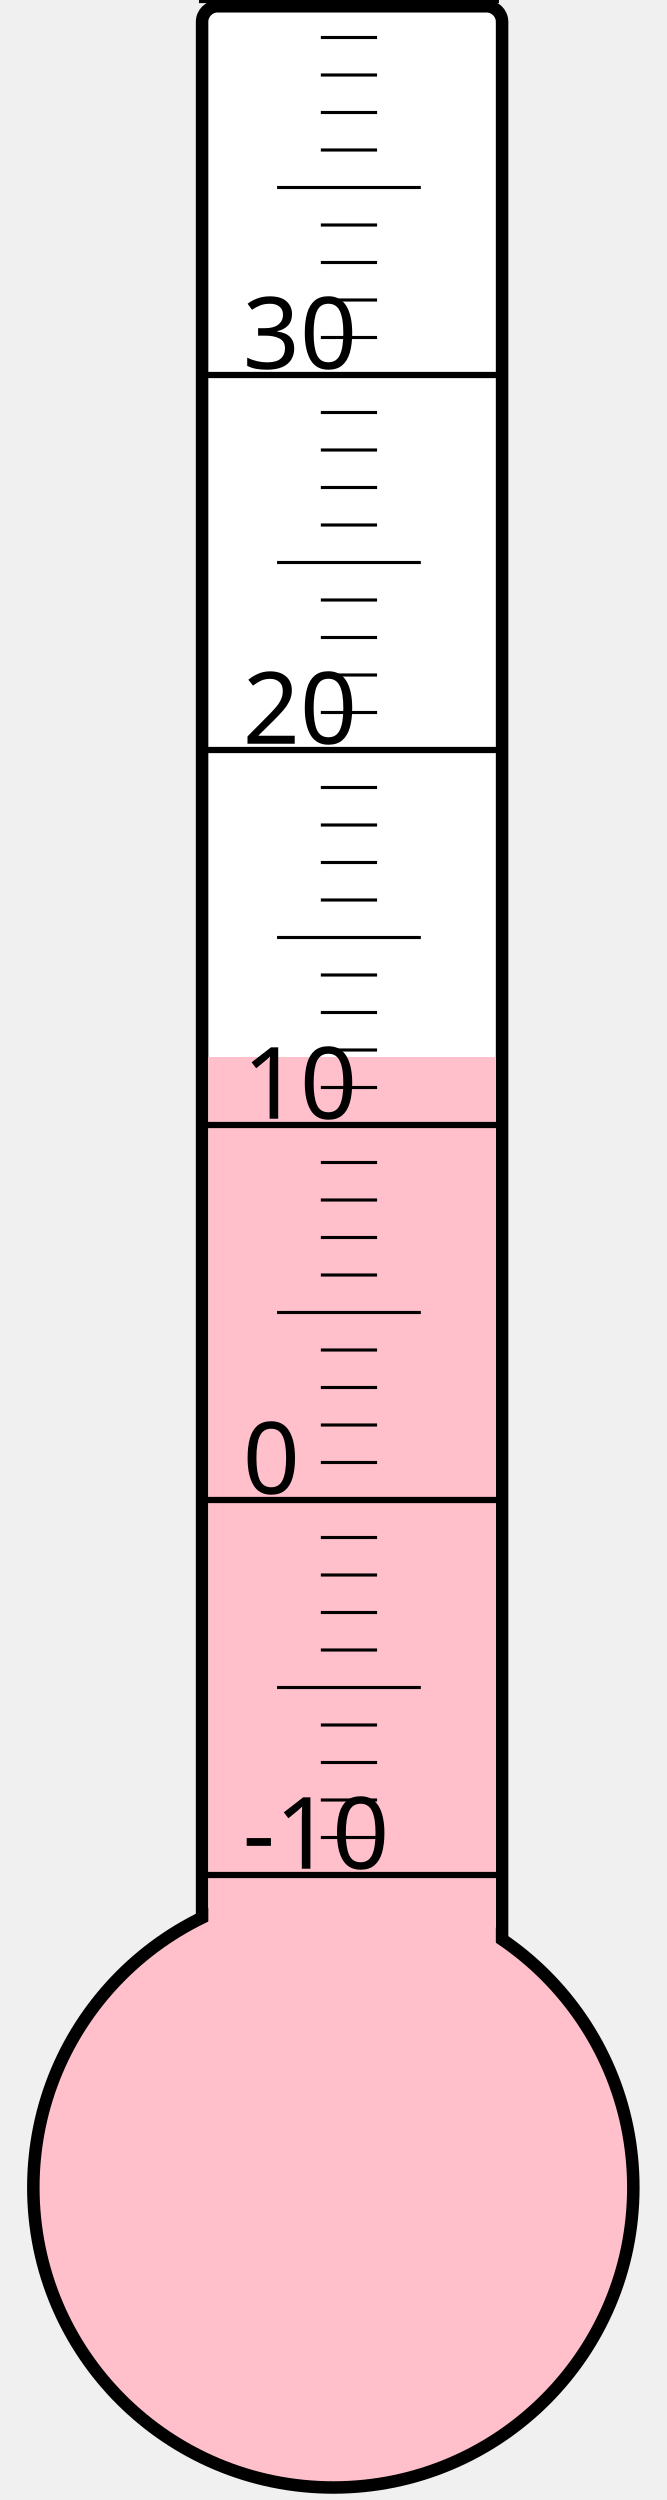
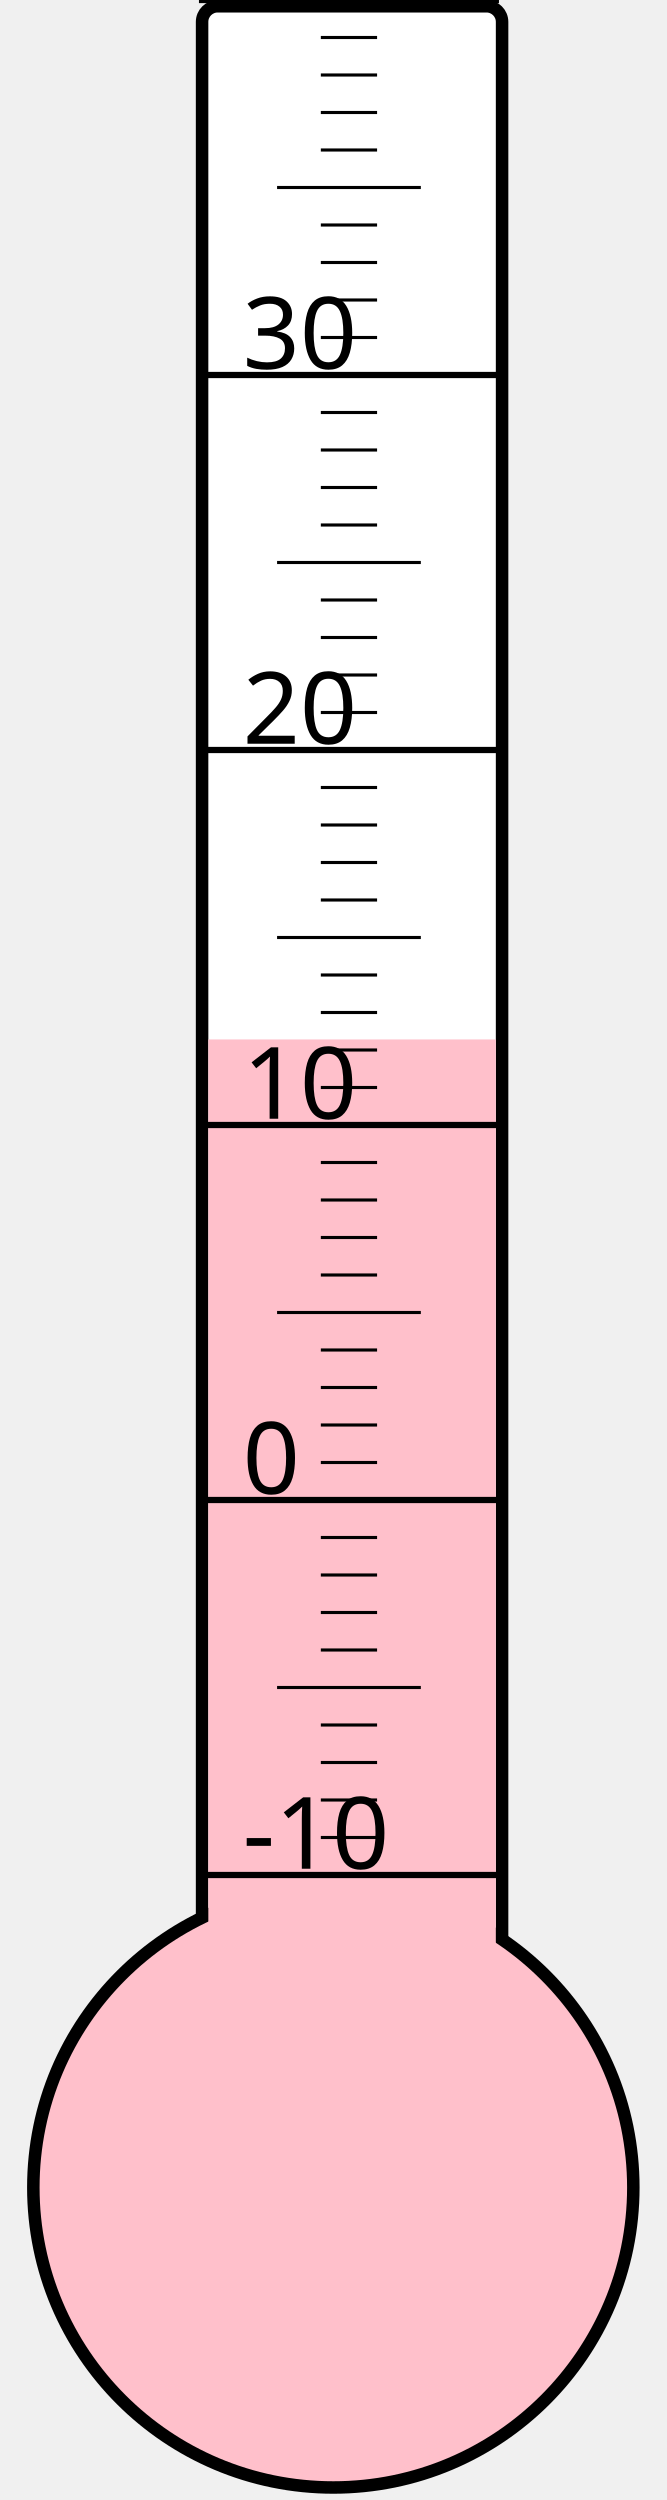
<svg xmlns="http://www.w3.org/2000/svg" width="40px" height="150px" viewBox="0 0 200 800">
  <rect width="200" height="800" x="0" y="0" style="fill: #ffffeb; fill-opacity: 0;" />
  <rect width="96" height="680" x="58" y="2" rx="5" ry="5" style="fill: white; fill-opacity: 1; stroke: black; stroke-width: 4;" />
  <circle cx="100" cy="700" r="96" style="fill: pink; stroke: black; stroke-width: 4;" />
-   <rect width="92" height="361.75" x="60" y="338.25" style="fill: pink; fill-opacity: 1; stroke-width: 0;" />
+   <rect width="92" height="367.375" x="60" y="332.625" style="fill: pink; fill-opacity: 1; stroke-width: 0;" />
  <text x="71" y="598" style="font-family: sans-serif; font-size: 24pt;">-10</text>
  <text x="71" y="478" style="font-family: sans-serif; font-size: 24pt;">0</text>
  <text x="71" y="358" style="font-family: sans-serif; font-size: 24pt;">10</text>
  <text x="71" y="238" style="font-family: sans-serif; font-size: 24pt;">20</text>
  <text x="71" y="118" style="font-family: sans-serif; font-size: 24pt;">30</text>
  <g style="stroke: black;">
    <line x1="57" y1="600" x2="153" y2="600" style="stroke-width: 2;" />
    <line x1="96" y1="588" x2="114" y2="588" style="stroke-width: 1;" />
    <line x1="96" y1="576" x2="114" y2="576" style="stroke-width: 1;" />
    <line x1="96" y1="564" x2="114" y2="564" style="stroke-width: 1;" />
    <line x1="96" y1="552" x2="114" y2="552" style="stroke-width: 1;" />
    <line x1="82" y1="540" x2="128" y2="540" style="stroke-width: 1;" />
    <line x1="96" y1="528" x2="114" y2="528" style="stroke-width: 1;" />
    <line x1="96" y1="516" x2="114" y2="516" style="stroke-width: 1;" />
    <line x1="96" y1="504" x2="114" y2="504" style="stroke-width: 1;" />
    <line x1="96" y1="492" x2="114" y2="492" style="stroke-width: 1;" />
    <line x1="57" y1="480" x2="153" y2="480" style="stroke-width: 2;" />
    <line x1="96" y1="468" x2="114" y2="468" style="stroke-width: 1;" />
    <line x1="96" y1="456" x2="114" y2="456" style="stroke-width: 1;" />
    <line x1="96" y1="444" x2="114" y2="444" style="stroke-width: 1;" />
    <line x1="96" y1="432" x2="114" y2="432" style="stroke-width: 1;" />
    <line x1="82" y1="420" x2="128" y2="420" style="stroke-width: 1;" />
    <line x1="96" y1="408" x2="114" y2="408" style="stroke-width: 1;" />
    <line x1="96" y1="396" x2="114" y2="396" style="stroke-width: 1;" />
    <line x1="96" y1="384" x2="114" y2="384" style="stroke-width: 1;" />
    <line x1="96" y1="372" x2="114" y2="372" style="stroke-width: 1;" />
    <line x1="57" y1="360" x2="153" y2="360" style="stroke-width: 2;" />
    <line x1="96" y1="348" x2="114" y2="348" style="stroke-width: 1;" />
    <line x1="96" y1="336" x2="114" y2="336" style="stroke-width: 1;" />
    <line x1="96" y1="324" x2="114" y2="324" style="stroke-width: 1;" />
    <line x1="96" y1="312" x2="114" y2="312" style="stroke-width: 1;" />
    <line x1="82" y1="300" x2="128" y2="300" style="stroke-width: 1;" />
    <line x1="96" y1="288" x2="114" y2="288" style="stroke-width: 1;" />
    <line x1="96" y1="276" x2="114" y2="276" style="stroke-width: 1;" />
    <line x1="96" y1="264" x2="114" y2="264" style="stroke-width: 1;" />
    <line x1="96" y1="252" x2="114" y2="252" style="stroke-width: 1;" />
    <line x1="57" y1="240" x2="153" y2="240" style="stroke-width: 2;" />
    <line x1="96" y1="228" x2="114" y2="228" style="stroke-width: 1;" />
    <line x1="96" y1="216" x2="114" y2="216" style="stroke-width: 1;" />
    <line x1="96" y1="204" x2="114" y2="204" style="stroke-width: 1;" />
    <line x1="96" y1="192" x2="114" y2="192" style="stroke-width: 1;" />
    <line x1="82" y1="180" x2="128" y2="180" style="stroke-width: 1;" />
    <line x1="96" y1="168" x2="114" y2="168" style="stroke-width: 1;" />
    <line x1="96" y1="156" x2="114" y2="156" style="stroke-width: 1;" />
    <line x1="96" y1="144" x2="114" y2="144" style="stroke-width: 1;" />
    <line x1="96" y1="132" x2="114" y2="132" style="stroke-width: 1;" />
    <line x1="57" y1="120" x2="153" y2="120" style="stroke-width: 2;" />
    <line x1="96" y1="108" x2="114" y2="108" style="stroke-width: 1;" />
    <line x1="96" y1="96" x2="114" y2="96" style="stroke-width: 1;" />
    <line x1="96" y1="84" x2="114" y2="84" style="stroke-width: 1;" />
    <line x1="96" y1="72" x2="114" y2="72" style="stroke-width: 1;" />
    <line x1="82" y1="60" x2="128" y2="60" style="stroke-width: 1;" />
    <line x1="96" y1="48" x2="114" y2="48" style="stroke-width: 1;" />
    <line x1="96" y1="36" x2="114" y2="36" style="stroke-width: 1;" />
    <line x1="96" y1="24" x2="114" y2="24" style="stroke-width: 1;" />
    <line x1="96" y1="12" x2="114" y2="12" style="stroke-width: 1;" />
    <line x1="57" y1="0" x2="153" y2="0" style="stroke-width: 2;" />
  </g>
</svg>
